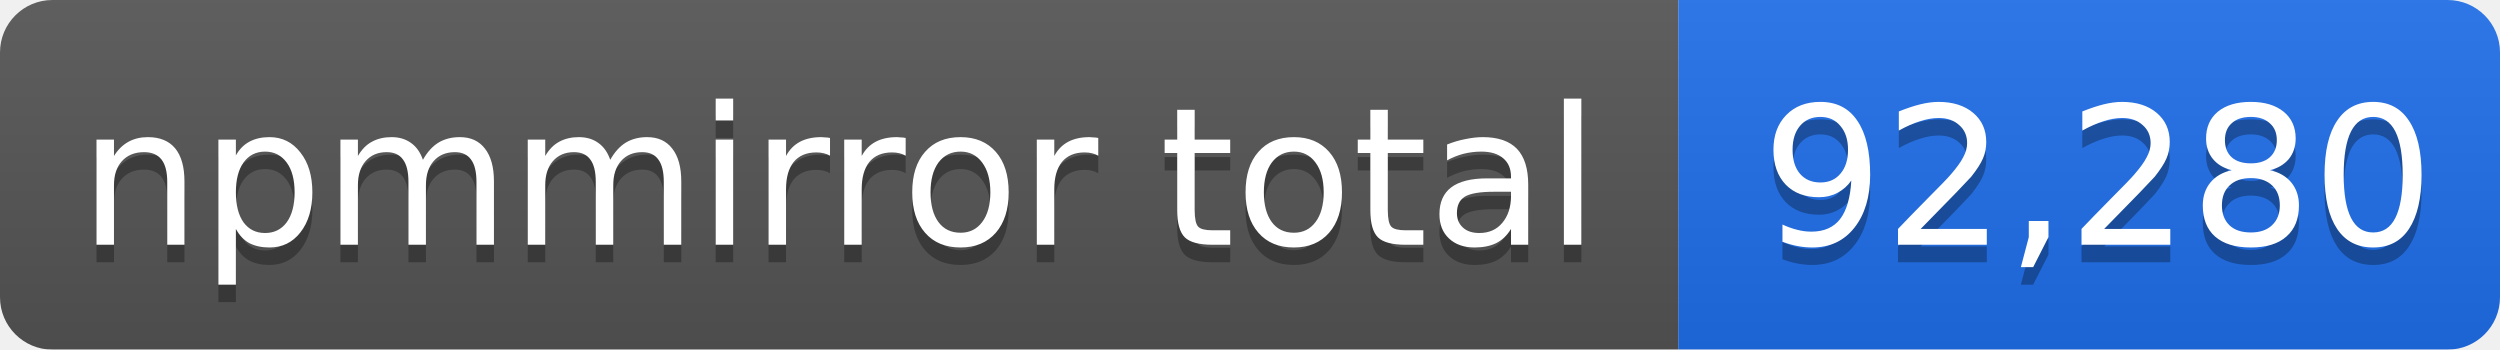
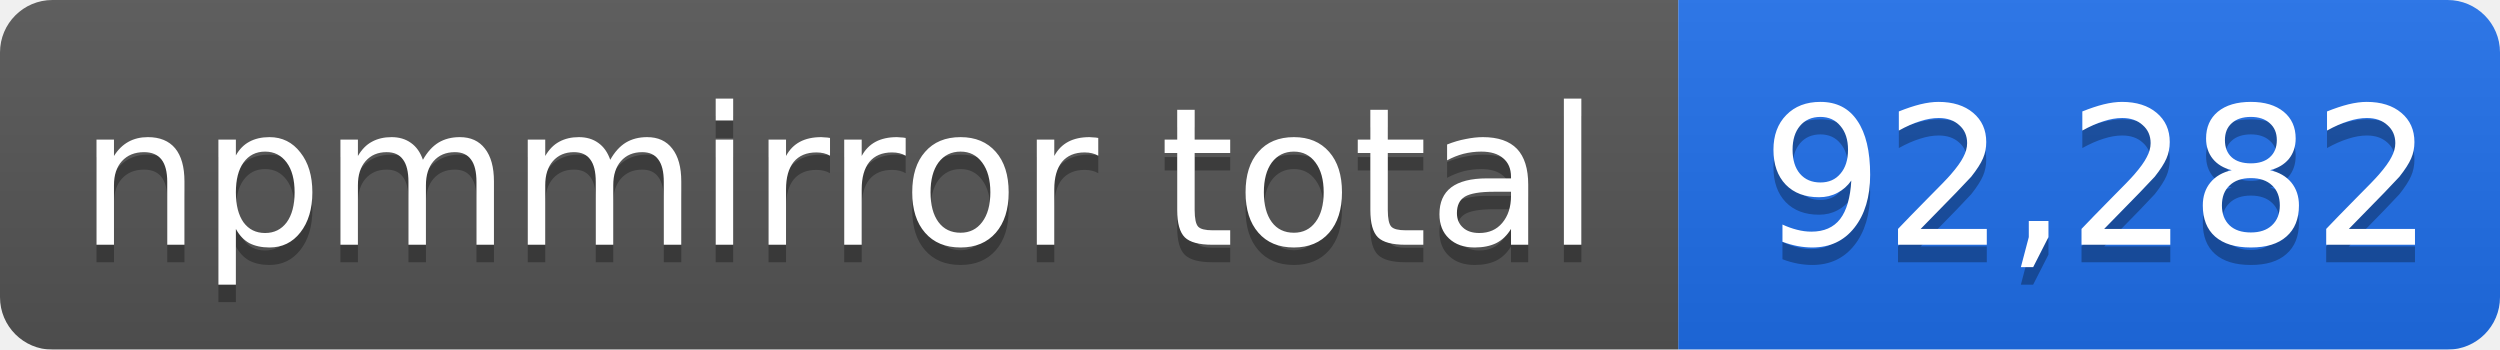
- <svg xmlns="http://www.w3.org/2000/svg" width="143" height="20" role="img" aria-label="npmmirror total: 92,280">
+ <svg xmlns="http://www.w3.org/2000/svg" width="143" height="20" role="img" aria-label="npmmirror total: 92,282">
  <linearGradient id="s" x2="0" y2="100%">
    <stop offset="0" stop-color="#bbb" stop-opacity=".1" />
    <stop offset="1" stop-opacity=".1" />
  </linearGradient>
  <mask id="m">
    <rect width="143" height="20" rx="3" fill="#fff" />
  </mask>
  <g mask="url(#m)">
    <rect width="96" height="20" fill="#555" />
    <rect x="96" width="47" height="20" fill="#1f6feb" />
    <rect width="143" height="20" fill="url(#s)" />
  </g>
  <g fill="#fff" text-anchor="middle" font-family="Verdana,Geneva,DejaVu Sans,sans-serif" font-size="11">
    <text x="48" y="15" fill="#010101" fill-opacity=".3">npmmirror total</text>
    <text x="48" y="14">npmmirror total</text>
-     <text x="120" y="15" fill="#010101" fill-opacity=".3">92,280</text>
-     <text x="120" y="14">92,280</text>
+     <text x="120" y="15" fill="#010101" fill-opacity=".3">92,282</text>
+     <text x="120" y="14">92,282</text>
  </g>
</svg>
